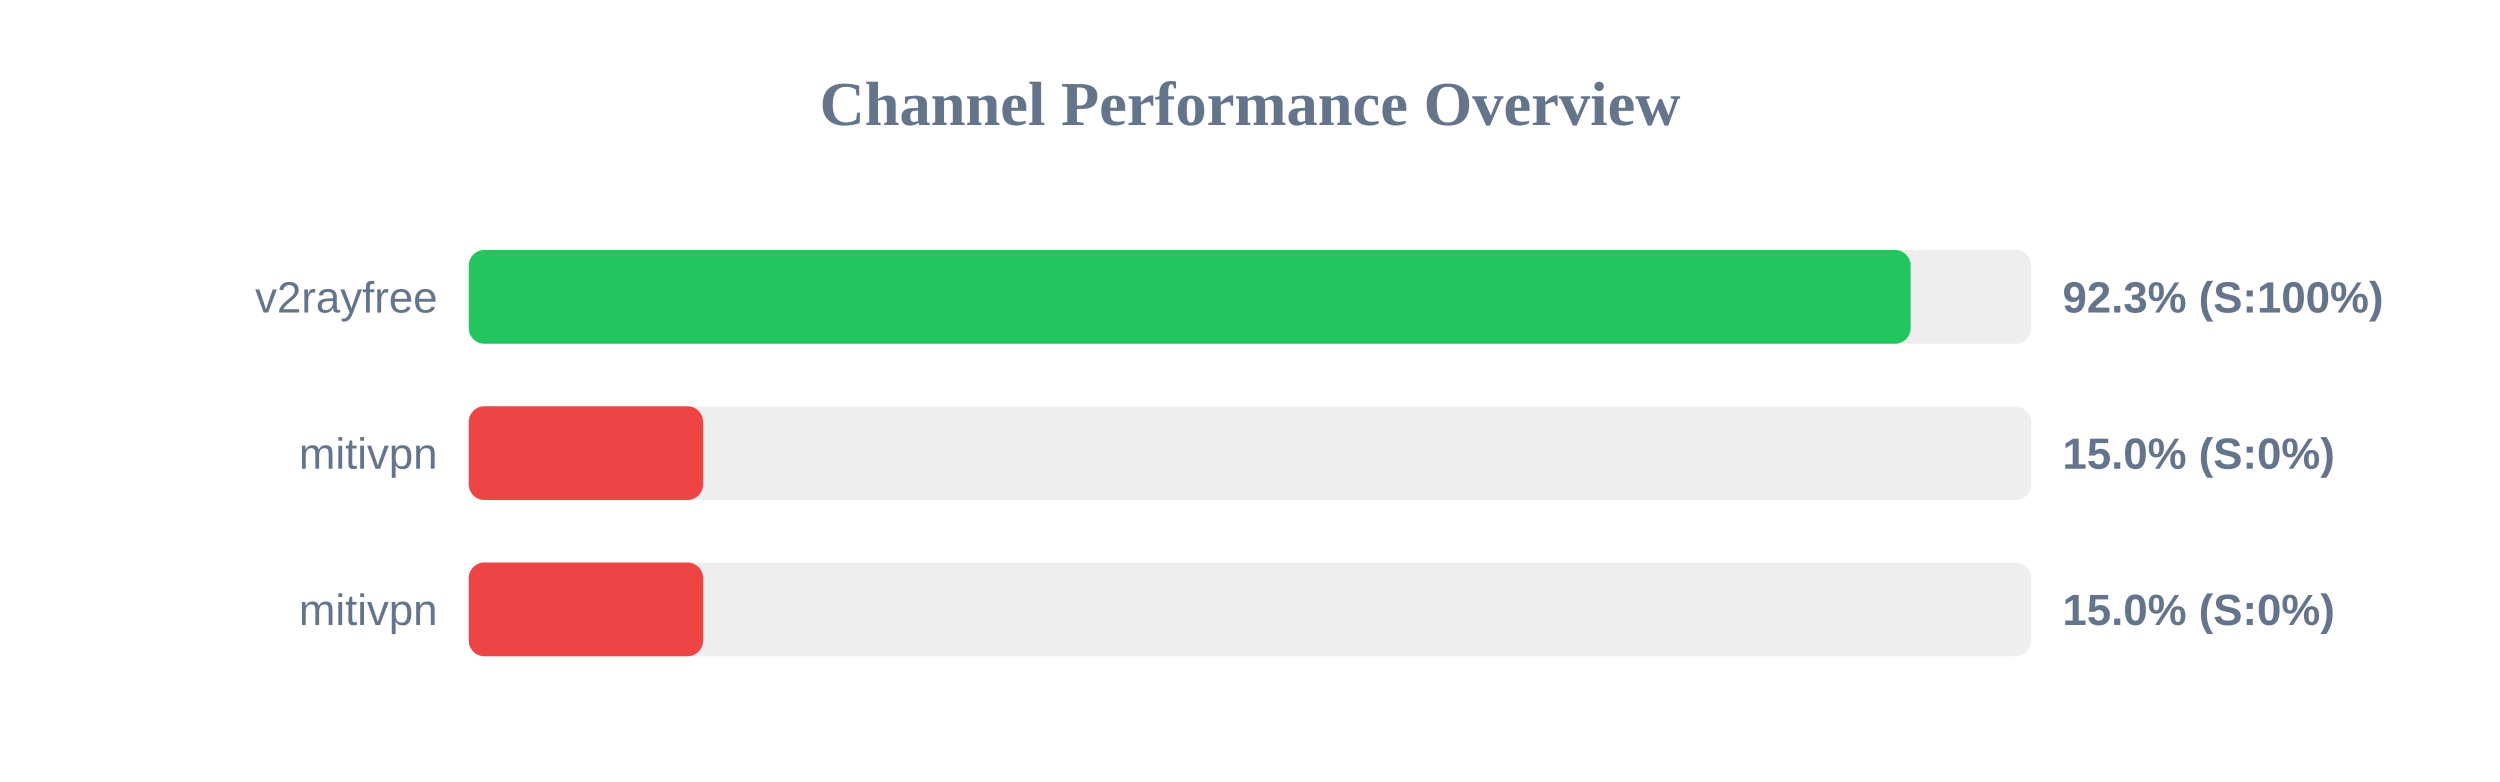
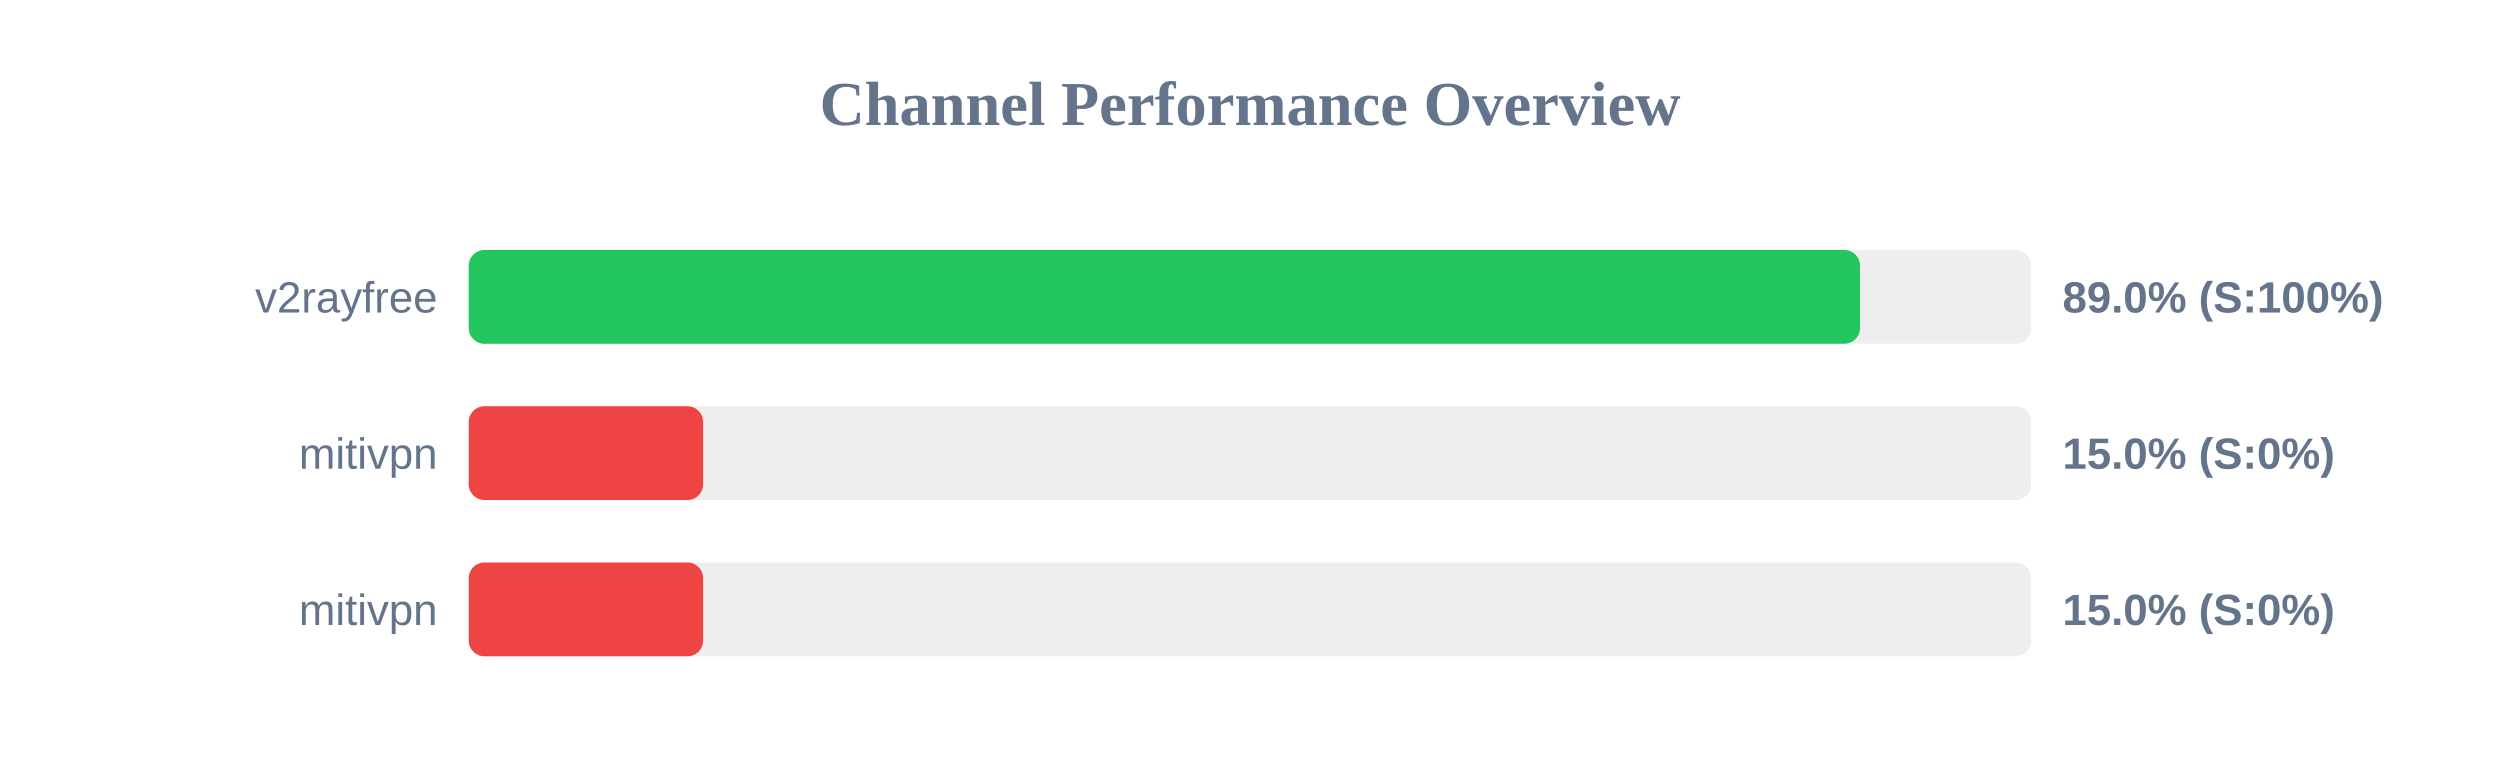
<svg xmlns="http://www.w3.org/2000/svg" width="800" height="250" version="1.1">
  <style>
        .row { font: 14px Arial; fill: #64748b; }
        .score { font: bold 14px Arial; fill: #64748b; }
    </style>
  <text x="400" y="40" text-anchor="middle" font-size="20px" font-weight="bold" fill="#64748b">Channel Performance Overview</text>
  <rect x="150" y="80" width="500" height="30" fill="#eee" rx="5" />
-   <rect x="150" y="80" width="461.4" height="30" fill="#22c55e" rx="5" />
+   <rect x="150" y="80" width="445.2" height="30" fill="#22c55e" rx="5" />
  <text x="140" y="100" text-anchor="end" class="row">v2rayfree</text>
-   <text x="660" y="100" text-anchor="start" class="score">92.3% (S:100%)</text>
+   <text x="660" y="100" text-anchor="start" class="score">89.0% (S:100%)</text>
  <rect x="150" y="130" width="500" height="30" fill="#eee" rx="5" />
  <rect x="150" y="130" width="75.0" height="30" fill="#ef4444" rx="5" />
  <text x="140" y="150" text-anchor="end" class="row">mitivpn</text>
  <text x="660" y="150" text-anchor="start" class="score">15.0% (S:0%)</text>
  <rect x="150" y="180" width="500" height="30" fill="#eee" rx="5" />
  <rect x="150" y="180" width="75.0" height="30" fill="#ef4444" rx="5" />
  <text x="140" y="200" text-anchor="end" class="row">mitivpn</text>
  <text x="660" y="200" text-anchor="start" class="score">15.0% (S:0%)</text>
</svg>
